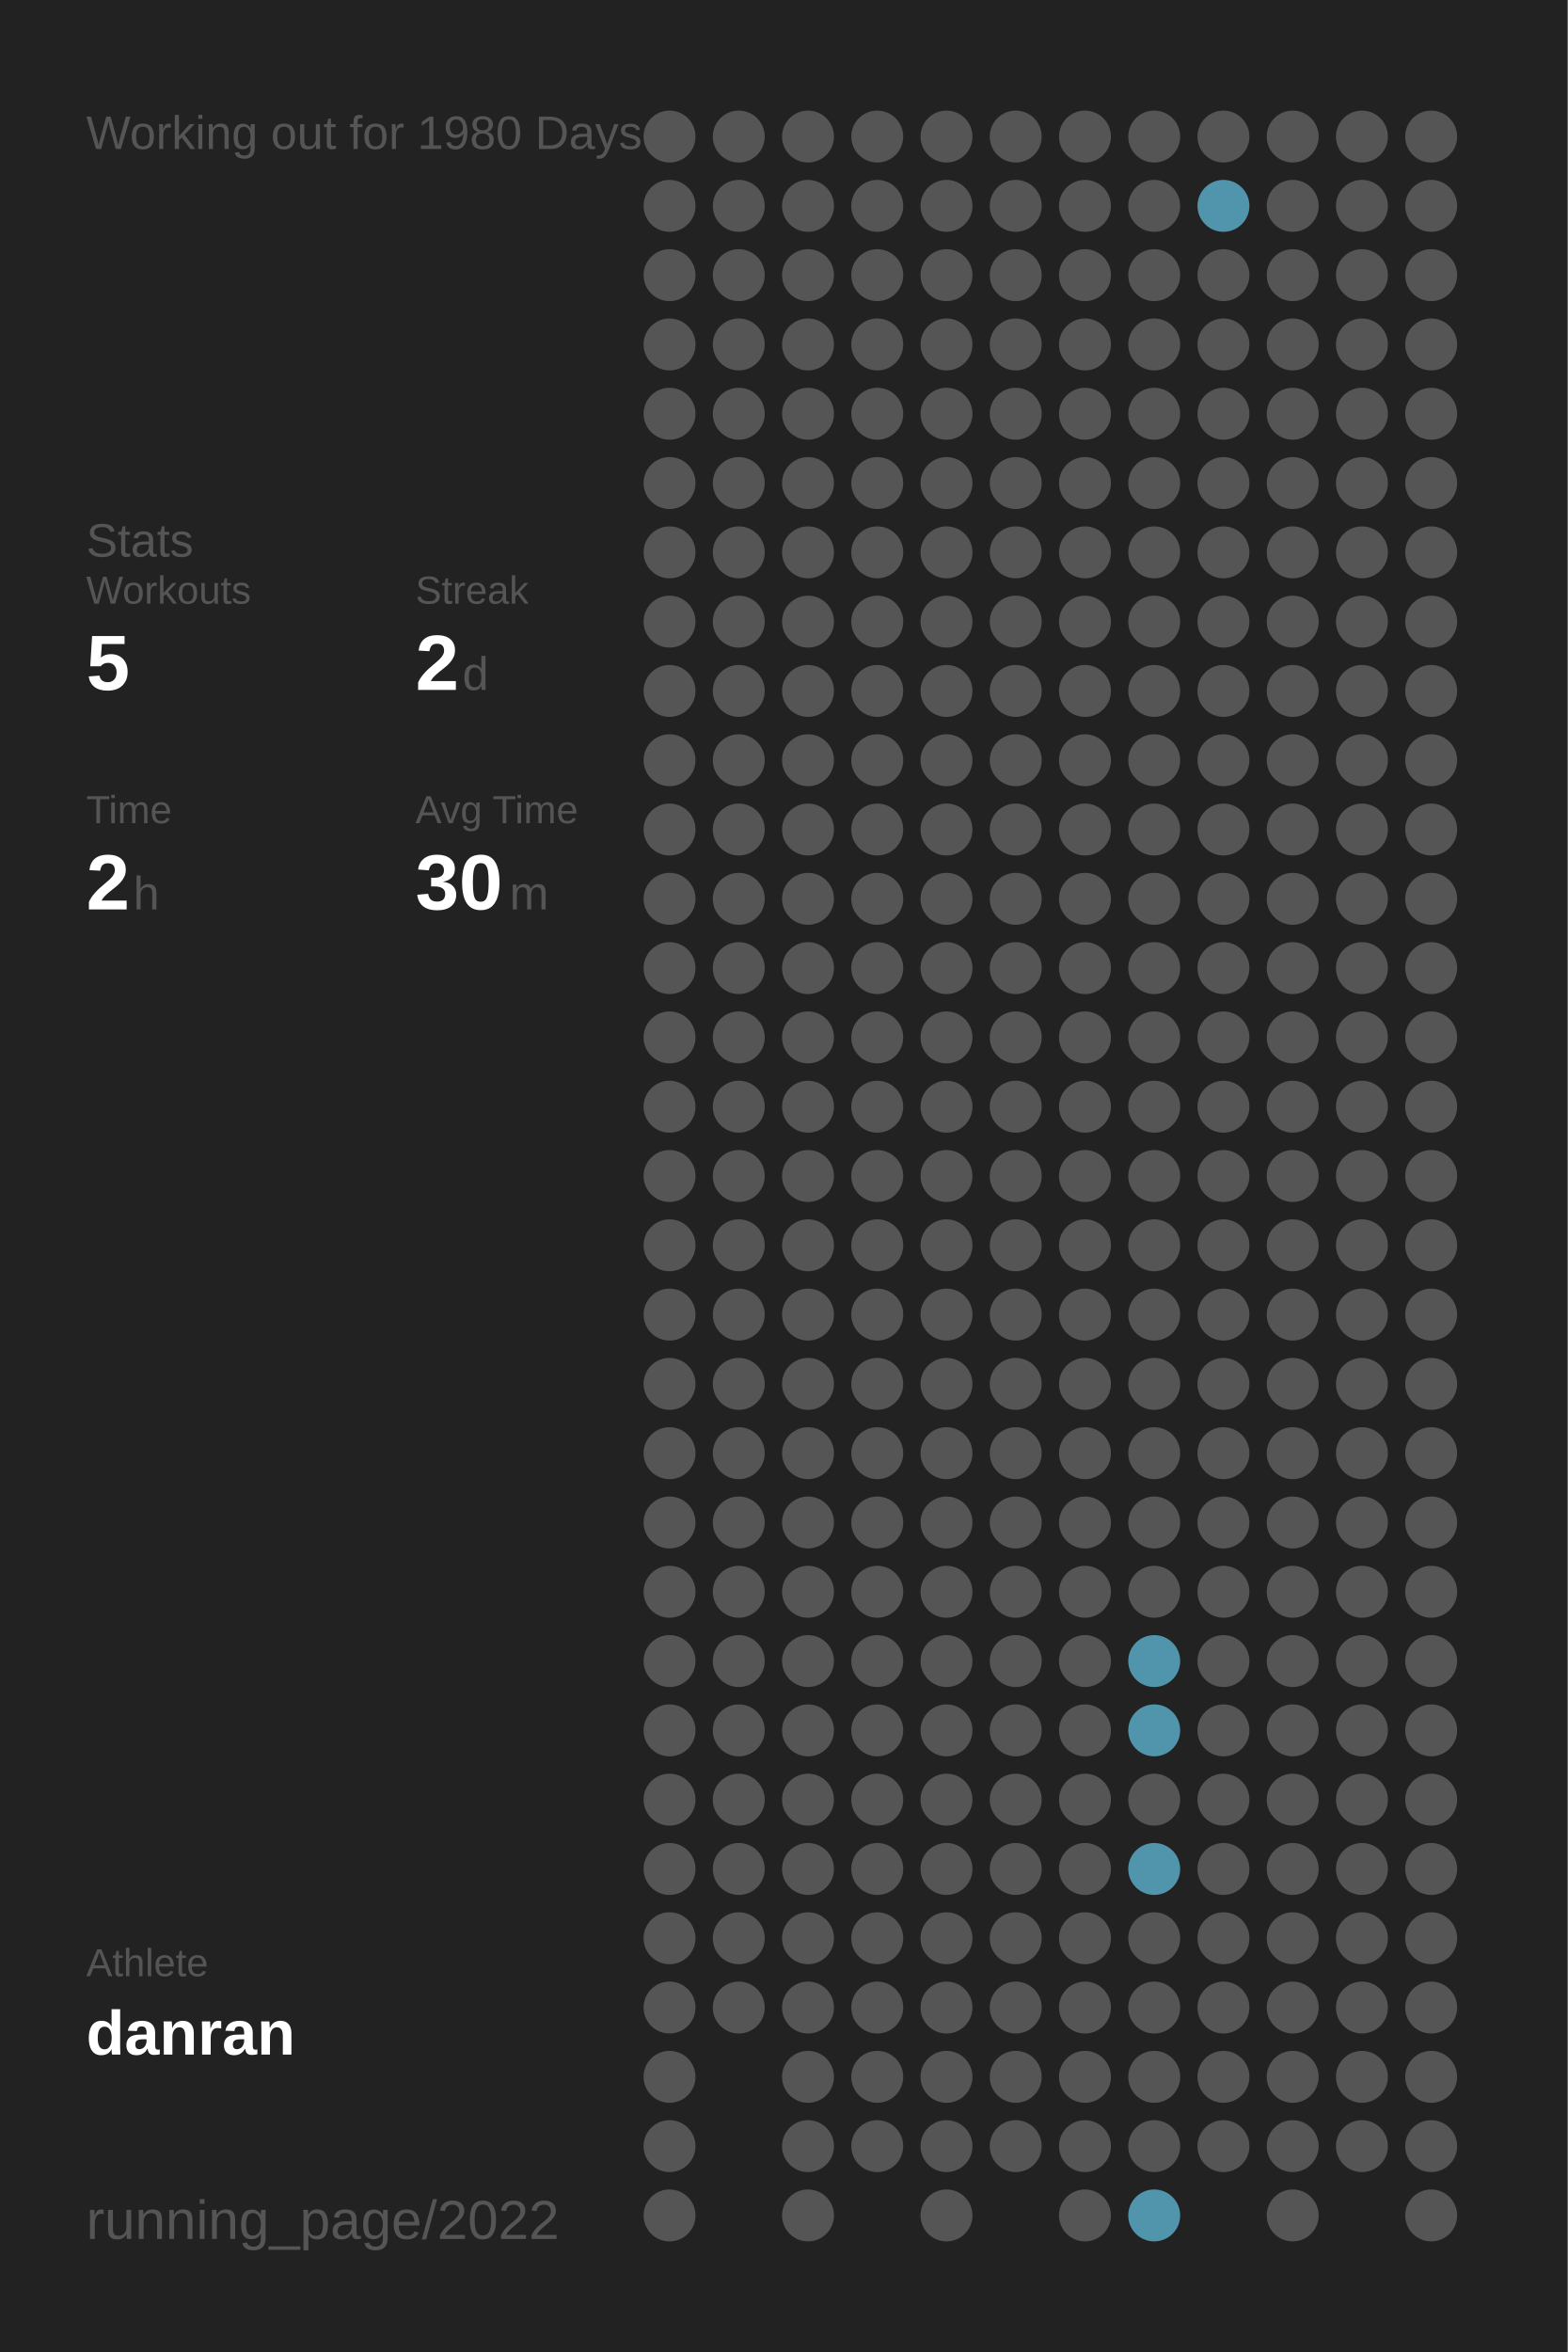
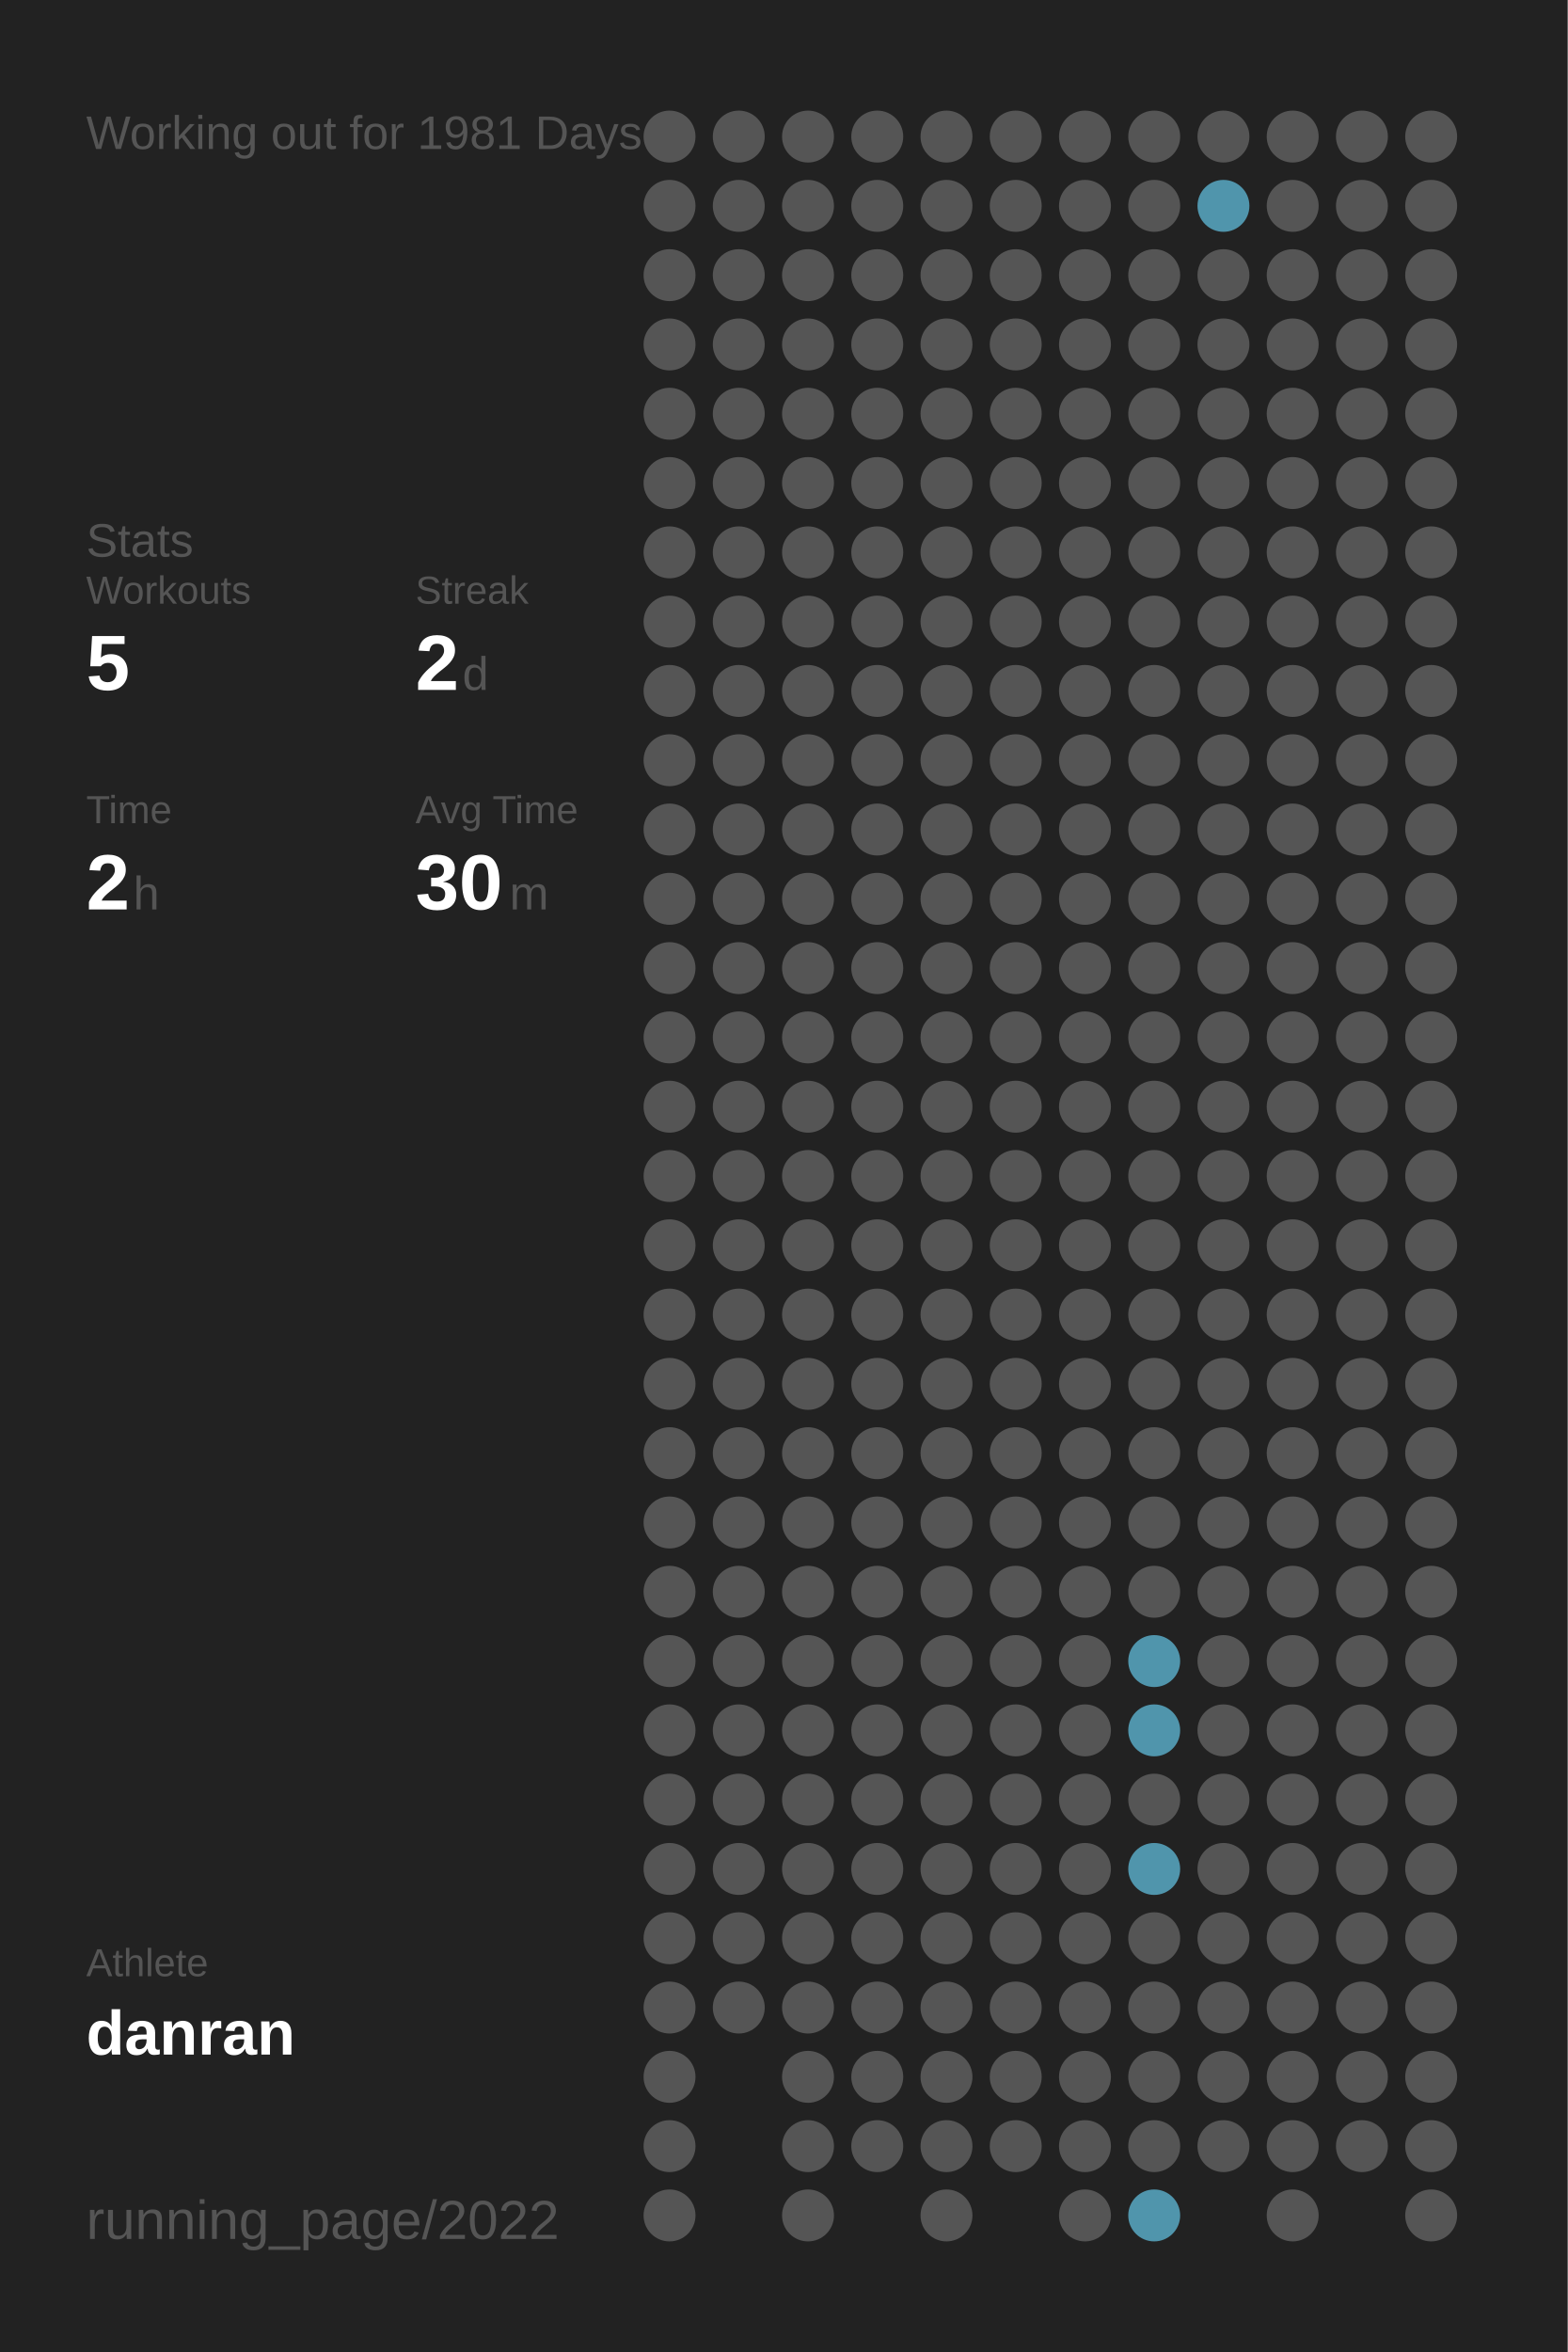
<svg xmlns="http://www.w3.org/2000/svg" baseProfile="full" height="300mm" version="1.1" viewBox="0,0,200,300" width="200mm">
  <defs />
  <rect fill="#222222" height="300" width="200" x="0" y="0" />
-   <text fill="#555555" style="font-size:6px; font-family:Arial;" x="11" y="19">Working out for 1980 Days</text>
+   <text fill="#555555" style="font-size:6px; font-family:Arial;" x="11" y="19">Working out for 1981 Days</text>
  <text fill="#555555" style="font-size:6px; font-family:Arial;" x="11" y="71">Stats</text>
  <text fill="#555555" style="font-size:5px; font-family:Arial;" x="11" y="77">Workouts</text>
  <text fill="#FFFFFF" style="font-size:10px; font-family:Arial; font-weight:bold;" x="11" y="88">5</text>
  <text fill="#555555" style="font-size:5px; font-family:Arial;" x="53" y="77">Streak</text>
  <text fill="#FFFFFF" style="font-size:10px; font-family:Arial; font-weight:bold;" x="53" y="88">2</text>
  <text fill="#555555" style="font-size:6px; font-family:Arial;" x="59" y="88">d</text>
  <text fill="#555555" style="font-size:5px; font-family:Arial;" x="11" y="105">Time</text>
  <text fill="#FFFFFF" style="font-size:10px; font-family:Arial; font-weight:bold;" x="11" y="116">2</text>
  <text fill="#555555" style="font-size:6px; font-family:Arial;" x="17" y="116">h</text>
  <text fill="#555555" style="font-size:5px; font-family:Arial;" x="53" y="105">Avg Time</text>
  <text fill="#FFFFFF" style="font-size:10px; font-family:Arial; font-weight:bold;" x="53" y="116">30</text>
  <text fill="#555555" style="font-size:6px; font-family:Arial;" x="65" y="116">m</text>
  <text fill="#555555" style="font-size:5px; font-family:Arial;" x="11" y="252.065">Athlete</text>
  <text fill="#FFFFFF" style="font-size:8px; font-family:Arial; font-weight:bold;" x="11" y="262.065">danran</text>
  <text fill="#555555" style="font-size:7px; font-family:Arial;" x="11" y="285.581">running_page/2022</text>
  <circle cx="85.417" cy="17.419" fill="#555555" r="3.312" />
  <circle cx="85.417" cy="26.258" fill="#555555" r="3.312" />
  <circle cx="85.417" cy="35.097" fill="#555555" r="3.312" />
  <circle cx="85.417" cy="43.935" fill="#555555" r="3.312" />
  <circle cx="85.417" cy="52.774" fill="#555555" r="3.312" />
  <circle cx="85.417" cy="61.613" fill="#555555" r="3.312" />
  <circle cx="85.417" cy="70.452" fill="#555555" r="3.312" />
  <circle cx="85.417" cy="79.29" fill="#555555" r="3.312" />
  <circle cx="85.417" cy="88.129" fill="#555555" r="3.312" />
  <circle cx="85.417" cy="96.968" fill="#555555" r="3.312" />
  <circle cx="85.417" cy="105.806" fill="#555555" r="3.312" />
  <circle cx="85.417" cy="114.645" fill="#555555" r="3.312" />
  <circle cx="85.417" cy="123.484" fill="#555555" r="3.312" />
  <circle cx="85.417" cy="132.323" fill="#555555" r="3.312" />
  <circle cx="85.417" cy="141.161" fill="#555555" r="3.312" />
  <circle cx="85.417" cy="150" fill="#555555" r="3.312" />
  <circle cx="85.417" cy="158.839" fill="#555555" r="3.312" />
  <circle cx="85.417" cy="167.677" fill="#555555" r="3.312" />
  <circle cx="85.417" cy="176.516" fill="#555555" r="3.312" />
  <circle cx="85.417" cy="185.355" fill="#555555" r="3.312" />
  <circle cx="85.417" cy="194.194" fill="#555555" r="3.312" />
  <circle cx="85.417" cy="203.032" fill="#555555" r="3.312" />
  <circle cx="85.417" cy="211.871" fill="#555555" r="3.312" />
  <circle cx="85.417" cy="220.71" fill="#555555" r="3.312" />
  <circle cx="85.417" cy="229.548" fill="#555555" r="3.312" />
  <circle cx="85.417" cy="238.387" fill="#555555" r="3.312" />
  <circle cx="85.417" cy="247.226" fill="#555555" r="3.312" />
  <circle cx="85.417" cy="256.065" fill="#555555" r="3.312" />
  <circle cx="85.417" cy="264.903" fill="#555555" r="3.312" />
  <circle cx="85.417" cy="273.742" fill="#555555" r="3.312" />
  <circle cx="85.417" cy="282.581" fill="#555555" r="3.312" />
  <circle cx="94.25" cy="17.419" fill="#555555" r="3.312" />
  <circle cx="94.25" cy="26.258" fill="#555555" r="3.312" />
  <circle cx="94.25" cy="35.097" fill="#555555" r="3.312" />
  <circle cx="94.25" cy="43.935" fill="#555555" r="3.312" />
  <circle cx="94.25" cy="52.774" fill="#555555" r="3.312" />
  <circle cx="94.25" cy="61.613" fill="#555555" r="3.312" />
  <circle cx="94.25" cy="70.452" fill="#555555" r="3.312" />
  <circle cx="94.25" cy="79.29" fill="#555555" r="3.312" />
  <circle cx="94.25" cy="88.129" fill="#555555" r="3.312" />
  <circle cx="94.25" cy="96.968" fill="#555555" r="3.312" />
  <circle cx="94.25" cy="105.806" fill="#555555" r="3.312" />
  <circle cx="94.25" cy="114.645" fill="#555555" r="3.312" />
  <circle cx="94.25" cy="123.484" fill="#555555" r="3.312" />
  <circle cx="94.25" cy="132.323" fill="#555555" r="3.312" />
  <circle cx="94.25" cy="141.161" fill="#555555" r="3.312" />
  <circle cx="94.25" cy="150" fill="#555555" r="3.312" />
  <circle cx="94.25" cy="158.839" fill="#555555" r="3.312" />
  <circle cx="94.25" cy="167.677" fill="#555555" r="3.312" />
  <circle cx="94.25" cy="176.516" fill="#555555" r="3.312" />
  <circle cx="94.25" cy="185.355" fill="#555555" r="3.312" />
  <circle cx="94.25" cy="194.194" fill="#555555" r="3.312" />
  <circle cx="94.25" cy="203.032" fill="#555555" r="3.312" />
  <circle cx="94.25" cy="211.871" fill="#555555" r="3.312" />
  <circle cx="94.25" cy="220.71" fill="#555555" r="3.312" />
  <circle cx="94.25" cy="229.548" fill="#555555" r="3.312" />
  <circle cx="94.25" cy="238.387" fill="#555555" r="3.312" />
  <circle cx="94.25" cy="247.226" fill="#555555" r="3.312" />
  <circle cx="94.25" cy="256.065" fill="#555555" r="3.312" />
  <circle cx="103.083" cy="17.419" fill="#555555" r="3.312" />
  <circle cx="103.083" cy="26.258" fill="#555555" r="3.312" />
  <circle cx="103.083" cy="35.097" fill="#555555" r="3.312" />
  <circle cx="103.083" cy="43.935" fill="#555555" r="3.312" />
  <circle cx="103.083" cy="52.774" fill="#555555" r="3.312" />
  <circle cx="103.083" cy="61.613" fill="#555555" r="3.312" />
  <circle cx="103.083" cy="70.452" fill="#555555" r="3.312" />
  <circle cx="103.083" cy="79.29" fill="#555555" r="3.312" />
  <circle cx="103.083" cy="88.129" fill="#555555" r="3.312" />
  <circle cx="103.083" cy="96.968" fill="#555555" r="3.312" />
  <circle cx="103.083" cy="105.806" fill="#555555" r="3.312" />
  <circle cx="103.083" cy="114.645" fill="#555555" r="3.312" />
  <circle cx="103.083" cy="123.484" fill="#555555" r="3.312" />
  <circle cx="103.083" cy="132.323" fill="#555555" r="3.312" />
  <circle cx="103.083" cy="141.161" fill="#555555" r="3.312" />
  <circle cx="103.083" cy="150" fill="#555555" r="3.312" />
  <circle cx="103.083" cy="158.839" fill="#555555" r="3.312" />
  <circle cx="103.083" cy="167.677" fill="#555555" r="3.312" />
  <circle cx="103.083" cy="176.516" fill="#555555" r="3.312" />
  <circle cx="103.083" cy="185.355" fill="#555555" r="3.312" />
  <circle cx="103.083" cy="194.194" fill="#555555" r="3.312" />
  <circle cx="103.083" cy="203.032" fill="#555555" r="3.312" />
  <circle cx="103.083" cy="211.871" fill="#555555" r="3.312" />
  <circle cx="103.083" cy="220.71" fill="#555555" r="3.312" />
  <circle cx="103.083" cy="229.548" fill="#555555" r="3.312" />
  <circle cx="103.083" cy="238.387" fill="#555555" r="3.312" />
  <circle cx="103.083" cy="247.226" fill="#555555" r="3.312" />
  <circle cx="103.083" cy="256.065" fill="#555555" r="3.312" />
  <circle cx="103.083" cy="264.903" fill="#555555" r="3.312" />
  <circle cx="103.083" cy="273.742" fill="#555555" r="3.312" />
  <circle cx="103.083" cy="282.581" fill="#555555" r="3.312" />
  <circle cx="111.917" cy="17.419" fill="#555555" r="3.312" />
  <circle cx="111.917" cy="26.258" fill="#555555" r="3.312" />
  <circle cx="111.917" cy="35.097" fill="#555555" r="3.312" />
  <circle cx="111.917" cy="43.935" fill="#555555" r="3.312" />
  <circle cx="111.917" cy="52.774" fill="#555555" r="3.312" />
  <circle cx="111.917" cy="61.613" fill="#555555" r="3.312" />
  <circle cx="111.917" cy="70.452" fill="#555555" r="3.312" />
  <circle cx="111.917" cy="79.29" fill="#555555" r="3.312" />
  <circle cx="111.917" cy="88.129" fill="#555555" r="3.312" />
  <circle cx="111.917" cy="96.968" fill="#555555" r="3.312" />
  <circle cx="111.917" cy="105.806" fill="#555555" r="3.312" />
  <circle cx="111.917" cy="114.645" fill="#555555" r="3.312" />
  <circle cx="111.917" cy="123.484" fill="#555555" r="3.312" />
  <circle cx="111.917" cy="132.323" fill="#555555" r="3.312" />
  <circle cx="111.917" cy="141.161" fill="#555555" r="3.312" />
  <circle cx="111.917" cy="150" fill="#555555" r="3.312" />
  <circle cx="111.917" cy="158.839" fill="#555555" r="3.312" />
  <circle cx="111.917" cy="167.677" fill="#555555" r="3.312" />
  <circle cx="111.917" cy="176.516" fill="#555555" r="3.312" />
  <circle cx="111.917" cy="185.355" fill="#555555" r="3.312" />
  <circle cx="111.917" cy="194.194" fill="#555555" r="3.312" />
  <circle cx="111.917" cy="203.032" fill="#555555" r="3.312" />
  <circle cx="111.917" cy="211.871" fill="#555555" r="3.312" />
  <circle cx="111.917" cy="220.71" fill="#555555" r="3.312" />
  <circle cx="111.917" cy="229.548" fill="#555555" r="3.312" />
  <circle cx="111.917" cy="238.387" fill="#555555" r="3.312" />
  <circle cx="111.917" cy="247.226" fill="#555555" r="3.312" />
  <circle cx="111.917" cy="256.065" fill="#555555" r="3.312" />
  <circle cx="111.917" cy="264.903" fill="#555555" r="3.312" />
  <circle cx="111.917" cy="273.742" fill="#555555" r="3.312" />
  <circle cx="120.75" cy="17.419" fill="#555555" r="3.312" />
  <circle cx="120.75" cy="26.258" fill="#555555" r="3.312" />
  <circle cx="120.75" cy="35.097" fill="#555555" r="3.312" />
  <circle cx="120.75" cy="43.935" fill="#555555" r="3.312" />
  <circle cx="120.75" cy="52.774" fill="#555555" r="3.312" />
  <circle cx="120.75" cy="61.613" fill="#555555" r="3.312" />
  <circle cx="120.75" cy="70.452" fill="#555555" r="3.312" />
  <circle cx="120.75" cy="79.29" fill="#555555" r="3.312" />
  <circle cx="120.75" cy="88.129" fill="#555555" r="3.312" />
  <circle cx="120.75" cy="96.968" fill="#555555" r="3.312" />
  <circle cx="120.75" cy="105.806" fill="#555555" r="3.312" />
  <circle cx="120.75" cy="114.645" fill="#555555" r="3.312" />
  <circle cx="120.75" cy="123.484" fill="#555555" r="3.312" />
  <circle cx="120.75" cy="132.323" fill="#555555" r="3.312" />
  <circle cx="120.75" cy="141.161" fill="#555555" r="3.312" />
  <circle cx="120.75" cy="150" fill="#555555" r="3.312" />
  <circle cx="120.75" cy="158.839" fill="#555555" r="3.312" />
  <circle cx="120.75" cy="167.677" fill="#555555" r="3.312" />
  <circle cx="120.75" cy="176.516" fill="#555555" r="3.312" />
  <circle cx="120.75" cy="185.355" fill="#555555" r="3.312" />
  <circle cx="120.75" cy="194.194" fill="#555555" r="3.312" />
  <circle cx="120.75" cy="203.032" fill="#555555" r="3.312" />
  <circle cx="120.75" cy="211.871" fill="#555555" r="3.312" />
  <circle cx="120.75" cy="220.71" fill="#555555" r="3.312" />
  <circle cx="120.75" cy="229.548" fill="#555555" r="3.312" />
  <circle cx="120.75" cy="238.387" fill="#555555" r="3.312" />
  <circle cx="120.75" cy="247.226" fill="#555555" r="3.312" />
  <circle cx="120.75" cy="256.065" fill="#555555" r="3.312" />
  <circle cx="120.75" cy="264.903" fill="#555555" r="3.312" />
  <circle cx="120.75" cy="273.742" fill="#555555" r="3.312" />
  <circle cx="120.75" cy="282.581" fill="#555555" r="3.312" />
  <circle cx="129.583" cy="17.419" fill="#555555" r="3.312" />
  <circle cx="129.583" cy="26.258" fill="#555555" r="3.312" />
  <circle cx="129.583" cy="35.097" fill="#555555" r="3.312" />
  <circle cx="129.583" cy="43.935" fill="#555555" r="3.312" />
  <circle cx="129.583" cy="52.774" fill="#555555" r="3.312" />
  <circle cx="129.583" cy="61.613" fill="#555555" r="3.312" />
  <circle cx="129.583" cy="70.452" fill="#555555" r="3.312" />
  <circle cx="129.583" cy="79.29" fill="#555555" r="3.312" />
  <circle cx="129.583" cy="88.129" fill="#555555" r="3.312" />
  <circle cx="129.583" cy="96.968" fill="#555555" r="3.312" />
  <circle cx="129.583" cy="105.806" fill="#555555" r="3.312" />
  <circle cx="129.583" cy="114.645" fill="#555555" r="3.312" />
  <circle cx="129.583" cy="123.484" fill="#555555" r="3.312" />
  <circle cx="129.583" cy="132.323" fill="#555555" r="3.312" />
  <circle cx="129.583" cy="141.161" fill="#555555" r="3.312" />
  <circle cx="129.583" cy="150" fill="#555555" r="3.312" />
  <circle cx="129.583" cy="158.839" fill="#555555" r="3.312" />
  <circle cx="129.583" cy="167.677" fill="#555555" r="3.312" />
  <circle cx="129.583" cy="176.516" fill="#555555" r="3.312" />
  <circle cx="129.583" cy="185.355" fill="#555555" r="3.312" />
  <circle cx="129.583" cy="194.194" fill="#555555" r="3.312" />
  <circle cx="129.583" cy="203.032" fill="#555555" r="3.312" />
  <circle cx="129.583" cy="211.871" fill="#555555" r="3.312" />
  <circle cx="129.583" cy="220.71" fill="#555555" r="3.312" />
  <circle cx="129.583" cy="229.548" fill="#555555" r="3.312" />
  <circle cx="129.583" cy="238.387" fill="#555555" r="3.312" />
  <circle cx="129.583" cy="247.226" fill="#555555" r="3.312" />
  <circle cx="129.583" cy="256.065" fill="#555555" r="3.312" />
  <circle cx="129.583" cy="264.903" fill="#555555" r="3.312" />
  <circle cx="129.583" cy="273.742" fill="#555555" r="3.312" />
  <circle cx="138.417" cy="17.419" fill="#555555" r="3.312" />
  <circle cx="138.417" cy="26.258" fill="#555555" r="3.312" />
  <circle cx="138.417" cy="35.097" fill="#555555" r="3.312" />
  <circle cx="138.417" cy="43.935" fill="#555555" r="3.312" />
  <circle cx="138.417" cy="52.774" fill="#555555" r="3.312" />
  <circle cx="138.417" cy="61.613" fill="#555555" r="3.312" />
  <circle cx="138.417" cy="70.452" fill="#555555" r="3.312" />
  <circle cx="138.417" cy="79.29" fill="#555555" r="3.312" />
  <circle cx="138.417" cy="88.129" fill="#555555" r="3.312" />
  <circle cx="138.417" cy="96.968" fill="#555555" r="3.312" />
  <circle cx="138.417" cy="105.806" fill="#555555" r="3.312" />
  <circle cx="138.417" cy="114.645" fill="#555555" r="3.312" />
  <circle cx="138.417" cy="123.484" fill="#555555" r="3.312" />
  <circle cx="138.417" cy="132.323" fill="#555555" r="3.312" />
  <circle cx="138.417" cy="141.161" fill="#555555" r="3.312" />
  <circle cx="138.417" cy="150" fill="#555555" r="3.312" />
  <circle cx="138.417" cy="158.839" fill="#555555" r="3.312" />
  <circle cx="138.417" cy="167.677" fill="#555555" r="3.312" />
  <circle cx="138.417" cy="176.516" fill="#555555" r="3.312" />
  <circle cx="138.417" cy="185.355" fill="#555555" r="3.312" />
  <circle cx="138.417" cy="194.194" fill="#555555" r="3.312" />
  <circle cx="138.417" cy="203.032" fill="#555555" r="3.312" />
  <circle cx="138.417" cy="211.871" fill="#555555" r="3.312" />
  <circle cx="138.417" cy="220.71" fill="#555555" r="3.312" />
  <circle cx="138.417" cy="229.548" fill="#555555" r="3.312" />
  <circle cx="138.417" cy="238.387" fill="#555555" r="3.312" />
  <circle cx="138.417" cy="247.226" fill="#555555" r="3.312" />
  <circle cx="138.417" cy="256.065" fill="#555555" r="3.312" />
  <circle cx="138.417" cy="264.903" fill="#555555" r="3.312" />
  <circle cx="138.417" cy="273.742" fill="#555555" r="3.312" />
  <circle cx="138.417" cy="282.581" fill="#555555" r="3.312" />
  <circle cx="147.25" cy="17.419" fill="#555555" r="3.312" />
  <circle cx="147.25" cy="26.258" fill="#555555" r="3.312" />
  <circle cx="147.25" cy="35.097" fill="#555555" r="3.312" />
  <circle cx="147.25" cy="43.935" fill="#555555" r="3.312" />
  <circle cx="147.25" cy="52.774" fill="#555555" r="3.312" />
  <circle cx="147.25" cy="61.613" fill="#555555" r="3.312" />
  <circle cx="147.25" cy="70.452" fill="#555555" r="3.312" />
  <circle cx="147.25" cy="79.29" fill="#555555" r="3.312" />
  <circle cx="147.25" cy="88.129" fill="#555555" r="3.312" />
  <circle cx="147.25" cy="96.968" fill="#555555" r="3.312" />
  <circle cx="147.25" cy="105.806" fill="#555555" r="3.312" />
  <circle cx="147.25" cy="114.645" fill="#555555" r="3.312" />
  <circle cx="147.25" cy="123.484" fill="#555555" r="3.312" />
  <circle cx="147.25" cy="132.323" fill="#555555" r="3.312" />
  <circle cx="147.25" cy="141.161" fill="#555555" r="3.312" />
  <circle cx="147.25" cy="150" fill="#555555" r="3.312" />
  <circle cx="147.25" cy="158.839" fill="#555555" r="3.312" />
  <circle cx="147.25" cy="167.677" fill="#555555" r="3.312" />
  <circle cx="147.25" cy="176.516" fill="#555555" r="3.312" />
  <circle cx="147.25" cy="185.355" fill="#555555" r="3.312" />
  <circle cx="147.25" cy="194.194" fill="#555555" r="3.312" />
  <circle cx="147.25" cy="203.032" fill="#555555" r="3.312" />
  <circle cx="147.25" cy="211.871" fill="#5095ac" r="3.312" />
  <circle cx="147.25" cy="220.71" fill="#5095ac" r="3.312" />
  <circle cx="147.25" cy="229.548" fill="#555555" r="3.312" />
  <circle cx="147.25" cy="238.387" fill="#5095ac" r="3.312" />
  <circle cx="147.25" cy="247.226" fill="#555555" r="3.312" />
  <circle cx="147.25" cy="256.065" fill="#555555" r="3.312" />
  <circle cx="147.25" cy="264.903" fill="#555555" r="3.312" />
  <circle cx="147.25" cy="273.742" fill="#555555" r="3.312" />
  <circle cx="147.25" cy="282.581" fill="#5095ac" r="3.312" />
  <circle cx="156.083" cy="17.419" fill="#555555" r="3.312" />
  <circle cx="156.083" cy="26.258" fill="#5095ac" r="3.312" />
  <circle cx="156.083" cy="35.097" fill="#555555" r="3.312" />
  <circle cx="156.083" cy="43.935" fill="#555555" r="3.312" />
  <circle cx="156.083" cy="52.774" fill="#555555" r="3.312" />
  <circle cx="156.083" cy="61.613" fill="#555555" r="3.312" />
  <circle cx="156.083" cy="70.452" fill="#555555" r="3.312" />
  <circle cx="156.083" cy="79.29" fill="#555555" r="3.312" />
  <circle cx="156.083" cy="88.129" fill="#555555" r="3.312" />
  <circle cx="156.083" cy="96.968" fill="#555555" r="3.312" />
  <circle cx="156.083" cy="105.806" fill="#555555" r="3.312" />
  <circle cx="156.083" cy="114.645" fill="#555555" r="3.312" />
  <circle cx="156.083" cy="123.484" fill="#555555" r="3.312" />
  <circle cx="156.083" cy="132.323" fill="#555555" r="3.312" />
  <circle cx="156.083" cy="141.161" fill="#555555" r="3.312" />
  <circle cx="156.083" cy="150" fill="#555555" r="3.312" />
  <circle cx="156.083" cy="158.839" fill="#555555" r="3.312" />
  <circle cx="156.083" cy="167.677" fill="#555555" r="3.312" />
  <circle cx="156.083" cy="176.516" fill="#555555" r="3.312" />
  <circle cx="156.083" cy="185.355" fill="#555555" r="3.312" />
  <circle cx="156.083" cy="194.194" fill="#555555" r="3.312" />
  <circle cx="156.083" cy="203.032" fill="#555555" r="3.312" />
  <circle cx="156.083" cy="211.871" fill="#555555" r="3.312" />
  <circle cx="156.083" cy="220.71" fill="#555555" r="3.312" />
  <circle cx="156.083" cy="229.548" fill="#555555" r="3.312" />
  <circle cx="156.083" cy="238.387" fill="#555555" r="3.312" />
  <circle cx="156.083" cy="247.226" fill="#555555" r="3.312" />
  <circle cx="156.083" cy="256.065" fill="#555555" r="3.312" />
  <circle cx="156.083" cy="264.903" fill="#555555" r="3.312" />
  <circle cx="156.083" cy="273.742" fill="#555555" r="3.312" />
  <circle cx="164.917" cy="17.419" fill="#555555" r="3.312" />
  <circle cx="164.917" cy="26.258" fill="#555555" r="3.312" />
  <circle cx="164.917" cy="35.097" fill="#555555" r="3.312" />
  <circle cx="164.917" cy="43.935" fill="#555555" r="3.312" />
  <circle cx="164.917" cy="52.774" fill="#555555" r="3.312" />
  <circle cx="164.917" cy="61.613" fill="#555555" r="3.312" />
  <circle cx="164.917" cy="70.452" fill="#555555" r="3.312" />
  <circle cx="164.917" cy="79.29" fill="#555555" r="3.312" />
  <circle cx="164.917" cy="88.129" fill="#555555" r="3.312" />
  <circle cx="164.917" cy="96.968" fill="#555555" r="3.312" />
  <circle cx="164.917" cy="105.806" fill="#555555" r="3.312" />
  <circle cx="164.917" cy="114.645" fill="#555555" r="3.312" />
  <circle cx="164.917" cy="123.484" fill="#555555" r="3.312" />
  <circle cx="164.917" cy="132.323" fill="#555555" r="3.312" />
  <circle cx="164.917" cy="141.161" fill="#555555" r="3.312" />
  <circle cx="164.917" cy="150" fill="#555555" r="3.312" />
  <circle cx="164.917" cy="158.839" fill="#555555" r="3.312" />
  <circle cx="164.917" cy="167.677" fill="#555555" r="3.312" />
  <circle cx="164.917" cy="176.516" fill="#555555" r="3.312" />
  <circle cx="164.917" cy="185.355" fill="#555555" r="3.312" />
  <circle cx="164.917" cy="194.194" fill="#555555" r="3.312" />
  <circle cx="164.917" cy="203.032" fill="#555555" r="3.312" />
  <circle cx="164.917" cy="211.871" fill="#555555" r="3.312" />
  <circle cx="164.917" cy="220.71" fill="#555555" r="3.312" />
  <circle cx="164.917" cy="229.548" fill="#555555" r="3.312" />
  <circle cx="164.917" cy="238.387" fill="#555555" r="3.312" />
  <circle cx="164.917" cy="247.226" fill="#555555" r="3.312" />
  <circle cx="164.917" cy="256.065" fill="#555555" r="3.312" />
  <circle cx="164.917" cy="264.903" fill="#555555" r="3.312" />
  <circle cx="164.917" cy="273.742" fill="#555555" r="3.312" />
  <circle cx="164.917" cy="282.581" fill="#555555" r="3.312" />
  <circle cx="173.75" cy="17.419" fill="#555555" r="3.312" />
  <circle cx="173.75" cy="26.258" fill="#555555" r="3.312" />
  <circle cx="173.75" cy="35.097" fill="#555555" r="3.312" />
  <circle cx="173.75" cy="43.935" fill="#555555" r="3.312" />
  <circle cx="173.75" cy="52.774" fill="#555555" r="3.312" />
  <circle cx="173.75" cy="61.613" fill="#555555" r="3.312" />
  <circle cx="173.75" cy="70.452" fill="#555555" r="3.312" />
  <circle cx="173.75" cy="79.29" fill="#555555" r="3.312" />
  <circle cx="173.75" cy="88.129" fill="#555555" r="3.312" />
  <circle cx="173.75" cy="96.968" fill="#555555" r="3.312" />
  <circle cx="173.75" cy="105.806" fill="#555555" r="3.312" />
  <circle cx="173.75" cy="114.645" fill="#555555" r="3.312" />
  <circle cx="173.75" cy="123.484" fill="#555555" r="3.312" />
  <circle cx="173.75" cy="132.323" fill="#555555" r="3.312" />
  <circle cx="173.75" cy="141.161" fill="#555555" r="3.312" />
  <circle cx="173.75" cy="150" fill="#555555" r="3.312" />
  <circle cx="173.75" cy="158.839" fill="#555555" r="3.312" />
  <circle cx="173.75" cy="167.677" fill="#555555" r="3.312" />
  <circle cx="173.75" cy="176.516" fill="#555555" r="3.312" />
  <circle cx="173.75" cy="185.355" fill="#555555" r="3.312" />
  <circle cx="173.75" cy="194.194" fill="#555555" r="3.312" />
  <circle cx="173.75" cy="203.032" fill="#555555" r="3.312" />
  <circle cx="173.75" cy="211.871" fill="#555555" r="3.312" />
  <circle cx="173.75" cy="220.71" fill="#555555" r="3.312" />
  <circle cx="173.75" cy="229.548" fill="#555555" r="3.312" />
  <circle cx="173.75" cy="238.387" fill="#555555" r="3.312" />
  <circle cx="173.75" cy="247.226" fill="#555555" r="3.312" />
  <circle cx="173.75" cy="256.065" fill="#555555" r="3.312" />
  <circle cx="173.75" cy="264.903" fill="#555555" r="3.312" />
  <circle cx="173.75" cy="273.742" fill="#555555" r="3.312" />
  <circle cx="182.583" cy="17.419" fill="#555555" r="3.312" />
  <circle cx="182.583" cy="26.258" fill="#555555" r="3.312" />
  <circle cx="182.583" cy="35.097" fill="#555555" r="3.312" />
  <circle cx="182.583" cy="43.935" fill="#555555" r="3.312" />
  <circle cx="182.583" cy="52.774" fill="#555555" r="3.312" />
  <circle cx="182.583" cy="61.613" fill="#555555" r="3.312" />
  <circle cx="182.583" cy="70.452" fill="#555555" r="3.312" />
  <circle cx="182.583" cy="79.29" fill="#555555" r="3.312" />
  <circle cx="182.583" cy="88.129" fill="#555555" r="3.312" />
  <circle cx="182.583" cy="96.968" fill="#555555" r="3.312" />
  <circle cx="182.583" cy="105.806" fill="#555555" r="3.312" />
  <circle cx="182.583" cy="114.645" fill="#555555" r="3.312" />
  <circle cx="182.583" cy="123.484" fill="#555555" r="3.312" />
  <circle cx="182.583" cy="132.323" fill="#555555" r="3.312" />
  <circle cx="182.583" cy="141.161" fill="#555555" r="3.312" />
  <circle cx="182.583" cy="150" fill="#555555" r="3.312" />
  <circle cx="182.583" cy="158.839" fill="#555555" r="3.312" />
  <circle cx="182.583" cy="167.677" fill="#555555" r="3.312" />
  <circle cx="182.583" cy="176.516" fill="#555555" r="3.312" />
  <circle cx="182.583" cy="185.355" fill="#555555" r="3.312" />
  <circle cx="182.583" cy="194.194" fill="#555555" r="3.312" />
  <circle cx="182.583" cy="203.032" fill="#555555" r="3.312" />
  <circle cx="182.583" cy="211.871" fill="#555555" r="3.312" />
  <circle cx="182.583" cy="220.71" fill="#555555" r="3.312" />
  <circle cx="182.583" cy="229.548" fill="#555555" r="3.312" />
  <circle cx="182.583" cy="238.387" fill="#555555" r="3.312" />
  <circle cx="182.583" cy="247.226" fill="#555555" r="3.312" />
  <circle cx="182.583" cy="256.065" fill="#555555" r="3.312" />
  <circle cx="182.583" cy="264.903" fill="#555555" r="3.312" />
  <circle cx="182.583" cy="273.742" fill="#555555" r="3.312" />
  <circle cx="182.583" cy="282.581" fill="#555555" r="3.312" />
</svg>
